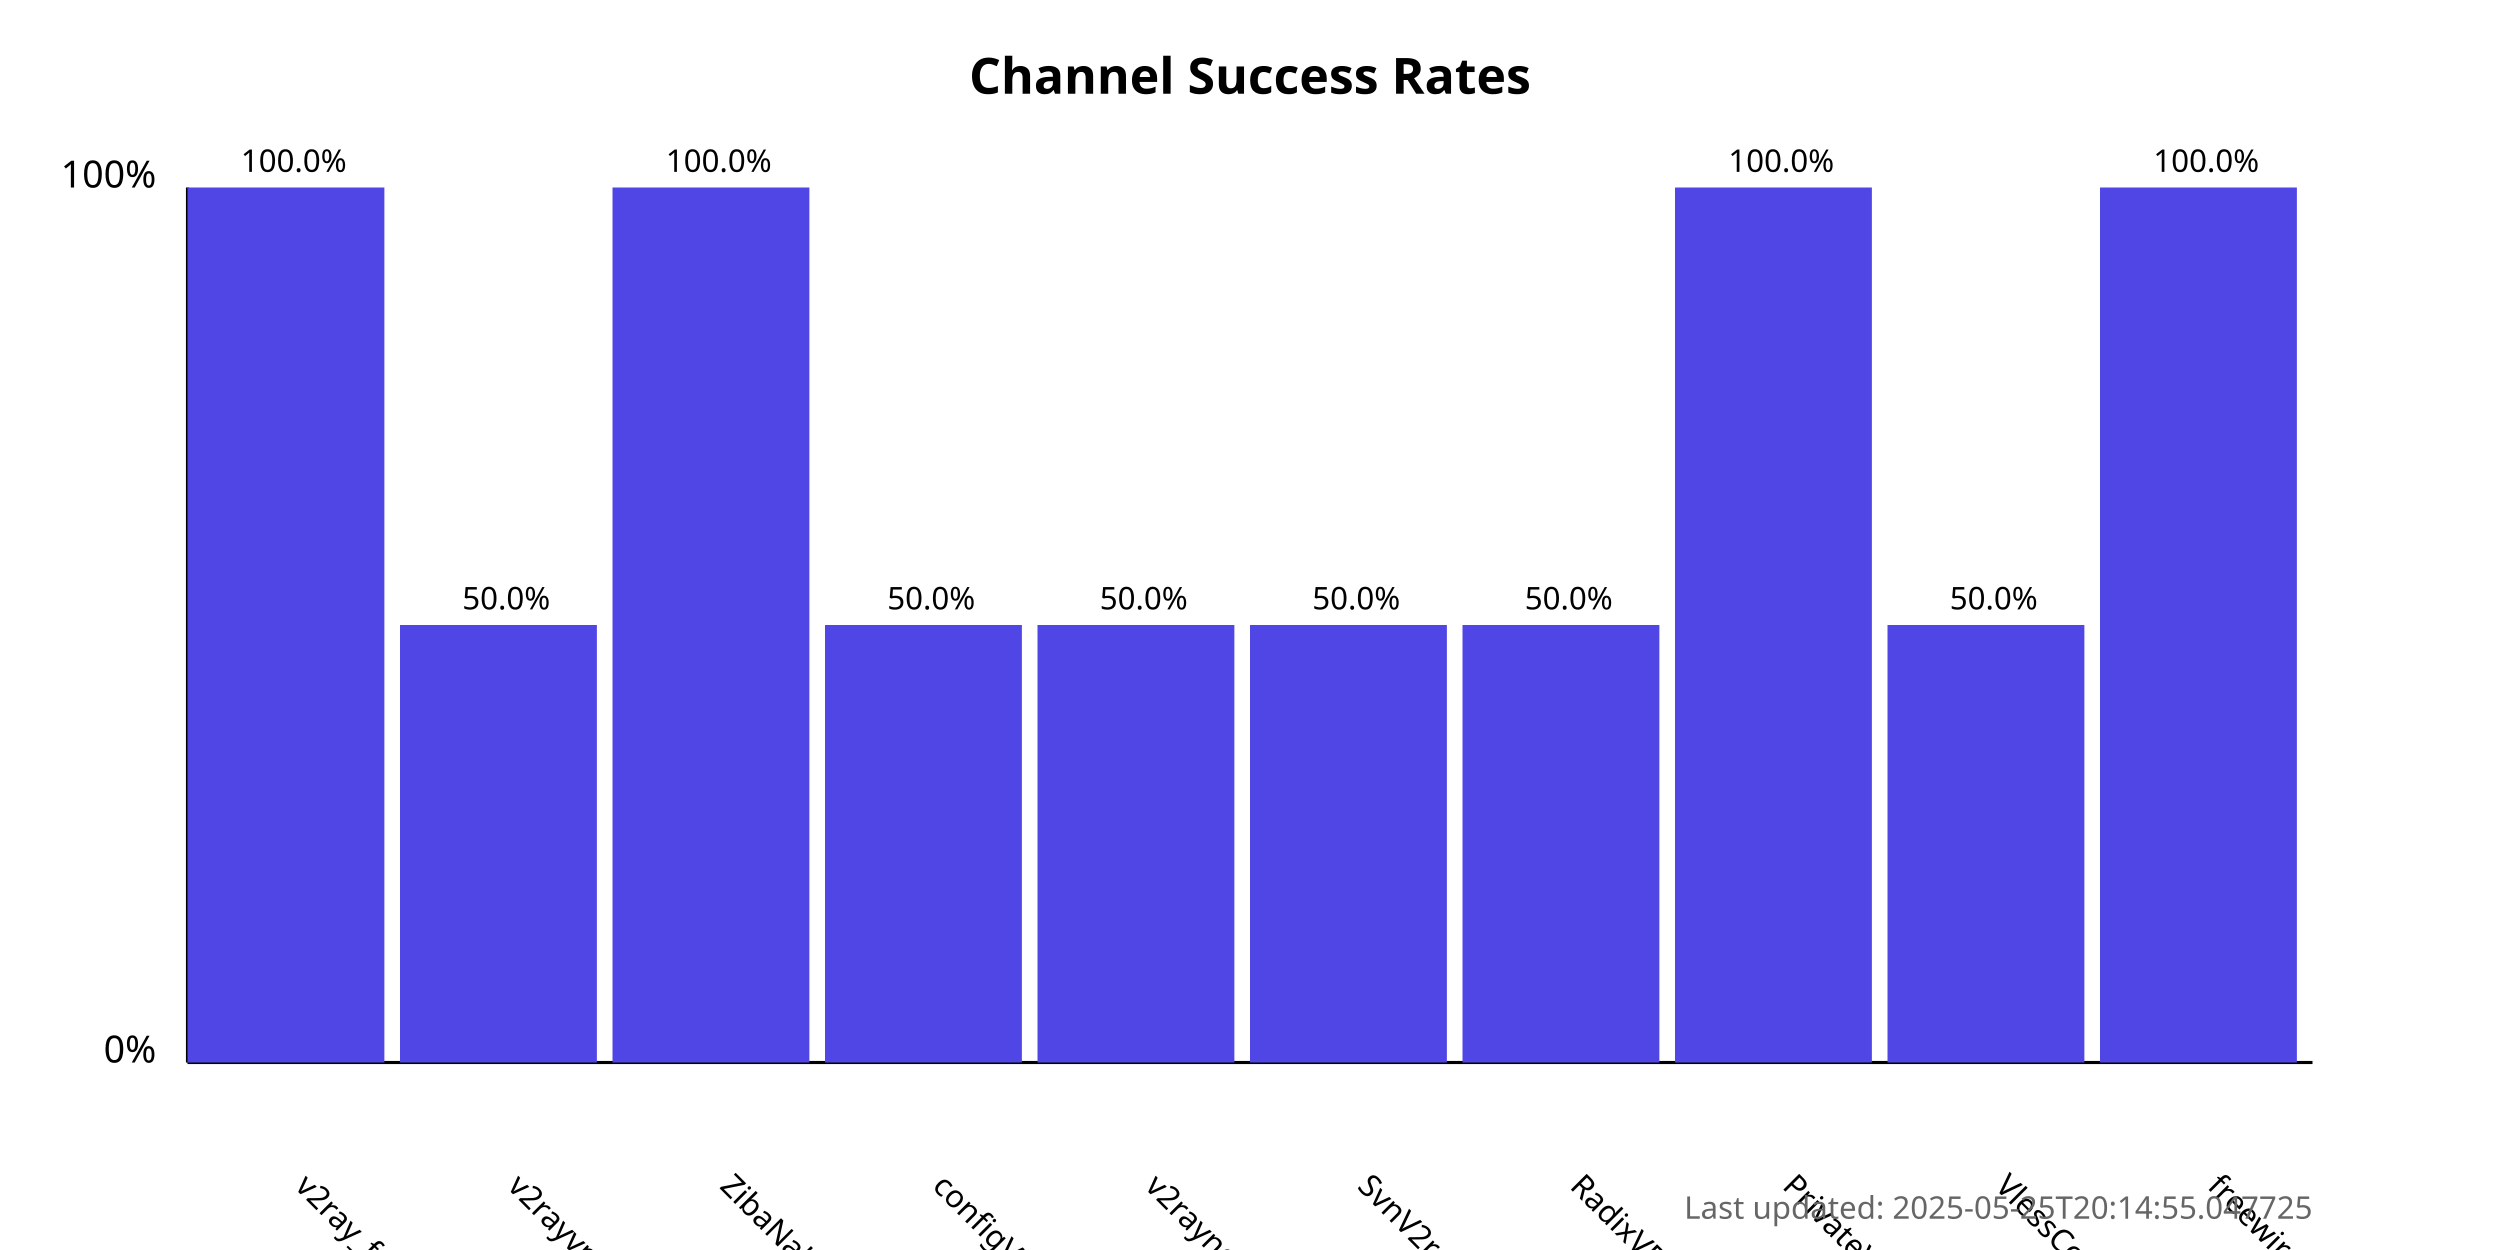
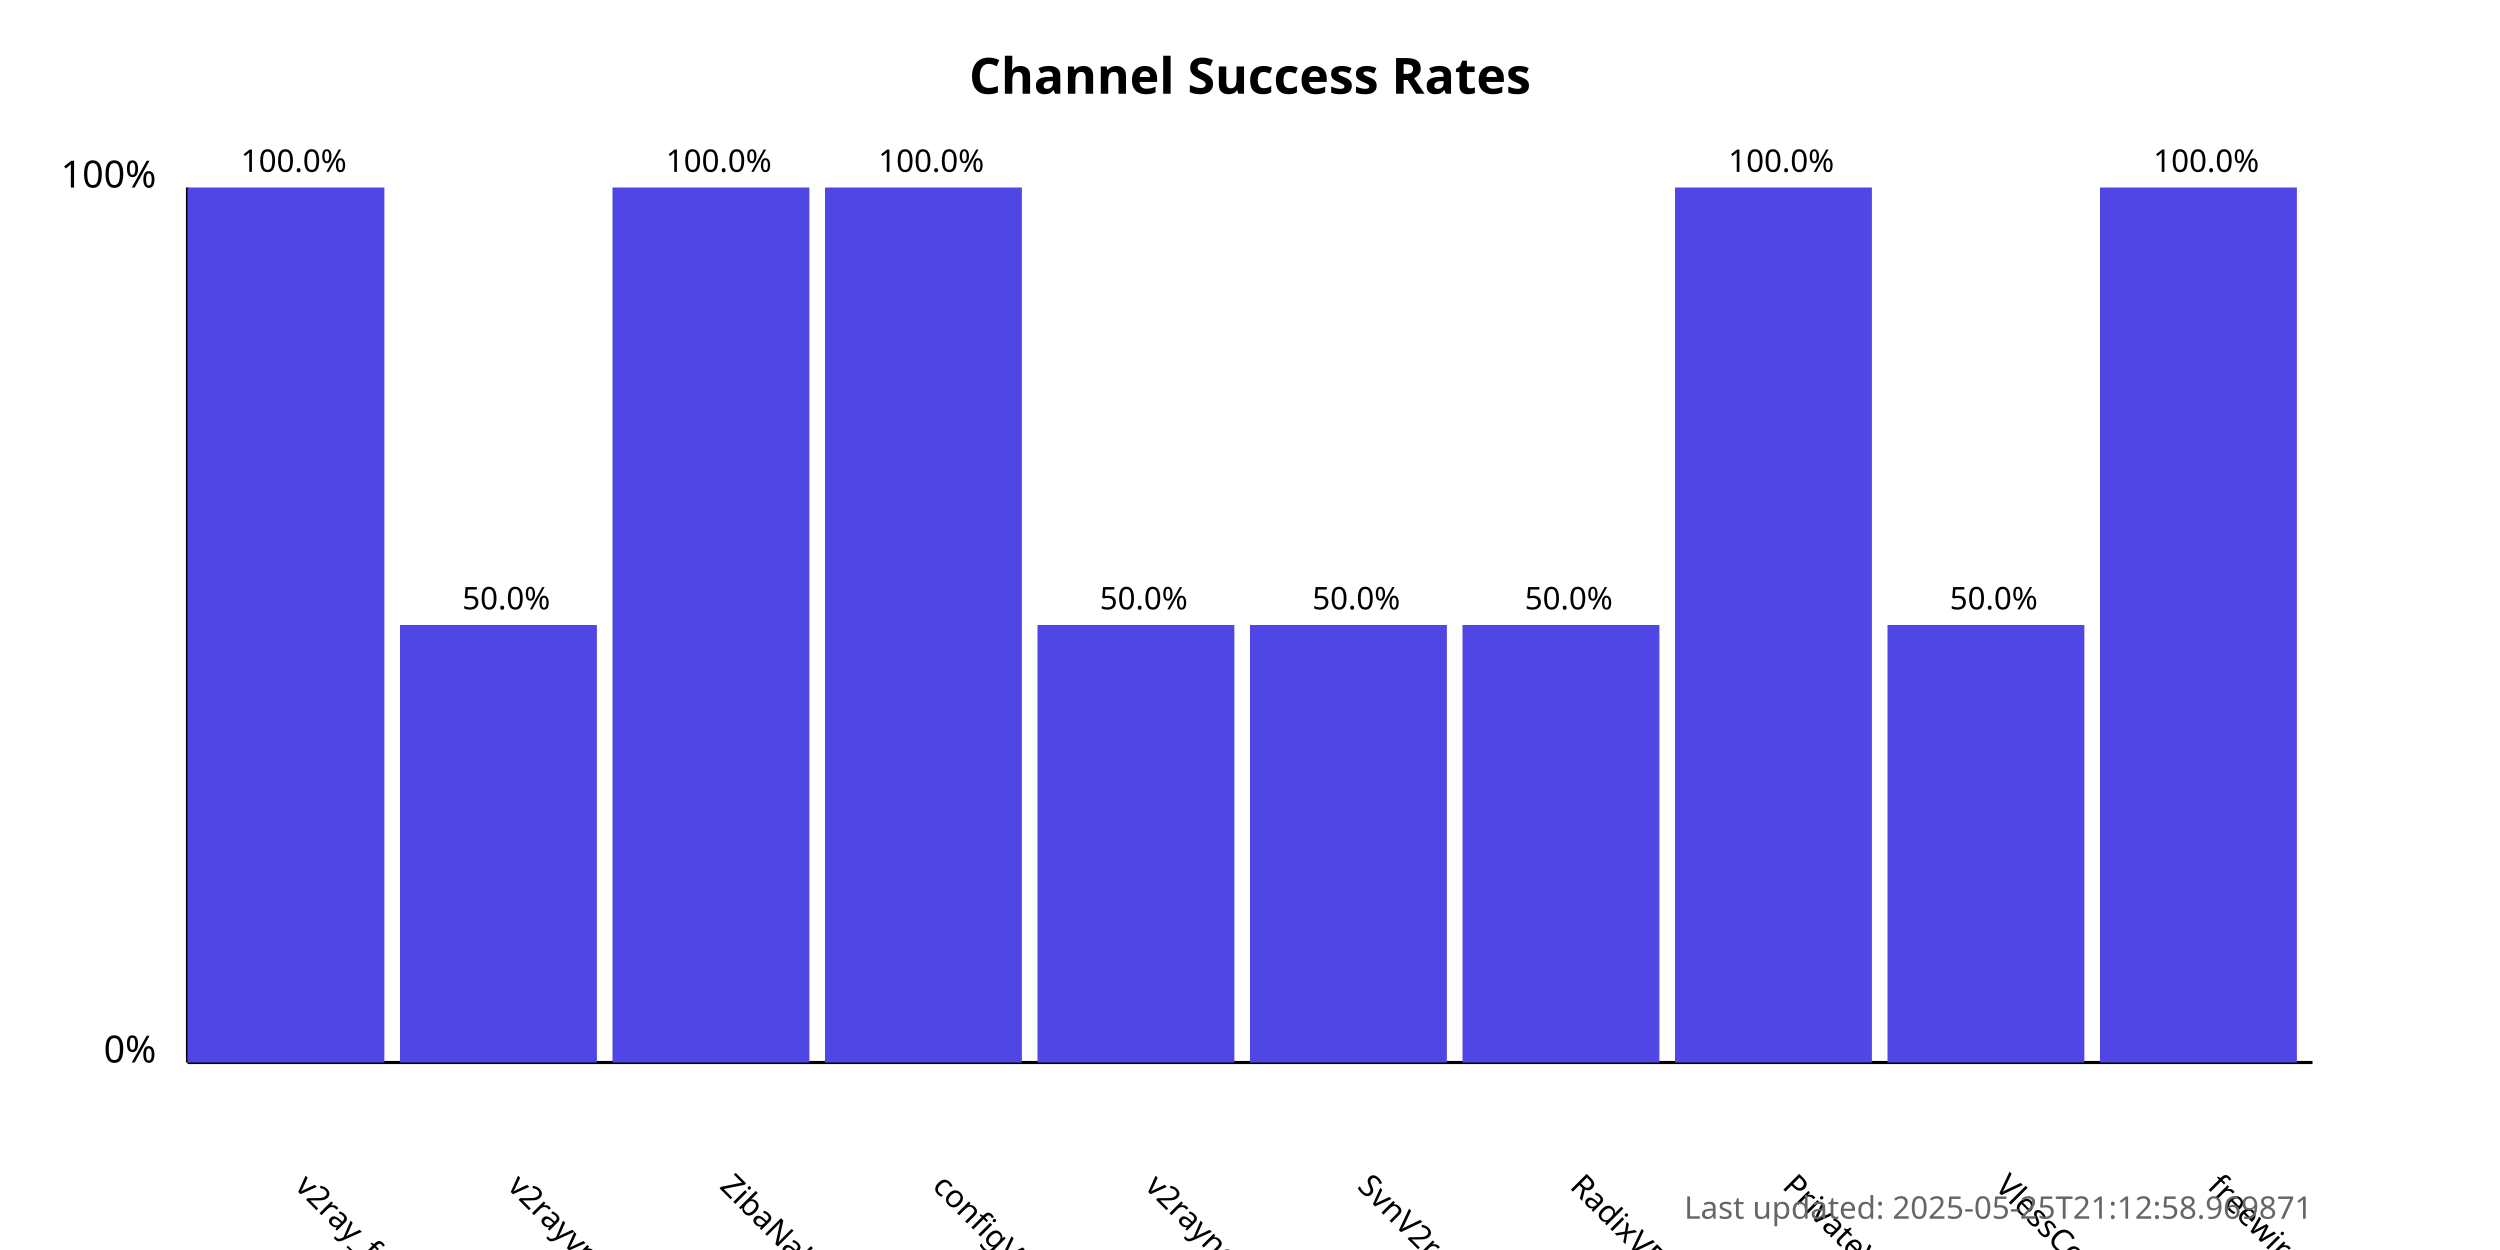
<svg xmlns="http://www.w3.org/2000/svg" width="800" height="400">
  <style>
            .chart-title { font: bold 16px sans-serif; }
            .axis-label { font: 12px sans-serif; }
            .tick-label { font: 10px sans-serif; }
            .bar { fill: #4f46e5; }
            .bar:hover { fill: #6366f1; }
            .timestamp { font: 10px sans-serif; fill: #666; }
        </style>
  <text x="400.0" y="30" text-anchor="middle" class="chart-title">
            Channel Success Rates
        </text>
  <line x1="60" y1="340" x2="60" y2="60" stroke="black" stroke-width="1" />
  <line x1="60" y1="340" x2="740" y2="340" stroke="black" stroke-width="1" />
  <text x="50" y="340" text-anchor="end" class="axis-label">0%</text>
  <text x="50" y="60" text-anchor="end" class="axis-label">100%</text>
  <g>
    <rect x="60" y="60.0" width="63.0" height="280.0" class="bar" />
    <text x="94.0" y="380" transform="rotate(45, 94.0, 380)" text-anchor="start" class="tick-label">
                v2ray_free_conf
            </text>
    <text x="94.0" y="55.0" text-anchor="middle" class="tick-label">
                100.0%
            </text>
  </g>
  <g>
    <rect x="128.0" y="200.0" width="63.0" height="140.0" class="bar" />
    <text x="162.0" y="380" transform="rotate(45, 162.0, 380)" text-anchor="start" class="tick-label">
                v2rayvpno
            </text>
    <text x="162.0" y="195.0" text-anchor="middle" class="tick-label">
                50.0%
            </text>
  </g>
  <g>
    <rect x="196.0" y="60.0" width="63.0" height="280.0" class="bar" />
    <text x="230.0" y="380" transform="rotate(45, 230.0, 380)" text-anchor="start" class="tick-label">
                ZibaNabz
            </text>
    <text x="230.0" y="55.0" text-anchor="middle" class="tick-label">
                100.0%
            </text>
  </g>
  <g>
-     <rect x="264.0" y="200.0" width="63.0" height="140.0" class="bar" />
+     <rect x="264.0" y="60.0" width="63.0" height="280.0" class="bar" />
    <text x="298.0" y="380" transform="rotate(45, 298.0, 380)" text-anchor="start" class="tick-label">
                configV2rayForFree
            </text>
-     <text x="298.0" y="195.0" text-anchor="middle" class="tick-label">
-                 50.0%
+     <text x="298.0" y="55.0" text-anchor="middle" class="tick-label">
+                 100.0%
            </text>
  </g>
  <g>
    <rect x="332.0" y="200.0" width="63.0" height="140.0" class="bar" />
    <text x="366.0" y="380" transform="rotate(45, 366.0, 380)" text-anchor="start" class="tick-label">
                v2rayngvpn
            </text>
    <text x="366.0" y="195.0" text-anchor="middle" class="tick-label">
                50.0%
            </text>
  </g>
  <g>
    <rect x="400.0" y="200.0" width="63.0" height="140.0" class="bar" />
    <text x="434.0" y="380" transform="rotate(45, 434.0, 380)" text-anchor="start" class="tick-label">
                SvnV2ray
            </text>
    <text x="434.0" y="195.0" text-anchor="middle" class="tick-label">
                50.0%
            </text>
  </g>
  <g>
    <rect x="468.0" y="200.0" width="63.0" height="140.0" class="bar" />
    <text x="502.0" y="380" transform="rotate(45, 502.0, 380)" text-anchor="start" class="tick-label">
                RadixVPN
            </text>
    <text x="502.0" y="195.0" text-anchor="middle" class="tick-label">
                50.0%
            </text>
  </g>
  <g>
    <rect x="536.0" y="60.0" width="63.0" height="280.0" class="bar" />
    <text x="570.0" y="380" transform="rotate(45, 570.0, 380)" text-anchor="start" class="tick-label">
                PrivateVPNs
            </text>
    <text x="570.0" y="55.0" text-anchor="middle" class="tick-label">
                100.0%
            </text>
  </g>
  <g>
    <rect x="604.0" y="200.0" width="63.0" height="140.0" class="bar" />
    <text x="638.0" y="380" transform="rotate(45, 638.0, 380)" text-anchor="start" class="tick-label">
                VlessConfig
            </text>
    <text x="638.0" y="195.0" text-anchor="middle" class="tick-label">
                50.0%
            </text>
  </g>
  <g>
    <rect x="672.0" y="60.0" width="63.0" height="280.0" class="bar" />
    <text x="706.0" y="380" transform="rotate(45, 706.0, 380)" text-anchor="start" class="tick-label">
                freewireguard
            </text>
    <text x="706.0" y="55.0" text-anchor="middle" class="tick-label">
                100.0%
            </text>
  </g>
  <text x="740" y="390" text-anchor="end" class="timestamp">
-             Last updated: 2025-05-25T20:14:55.047725
+             Last updated: 2025-05-25T21:12:58.969871
        </text>
</svg>
